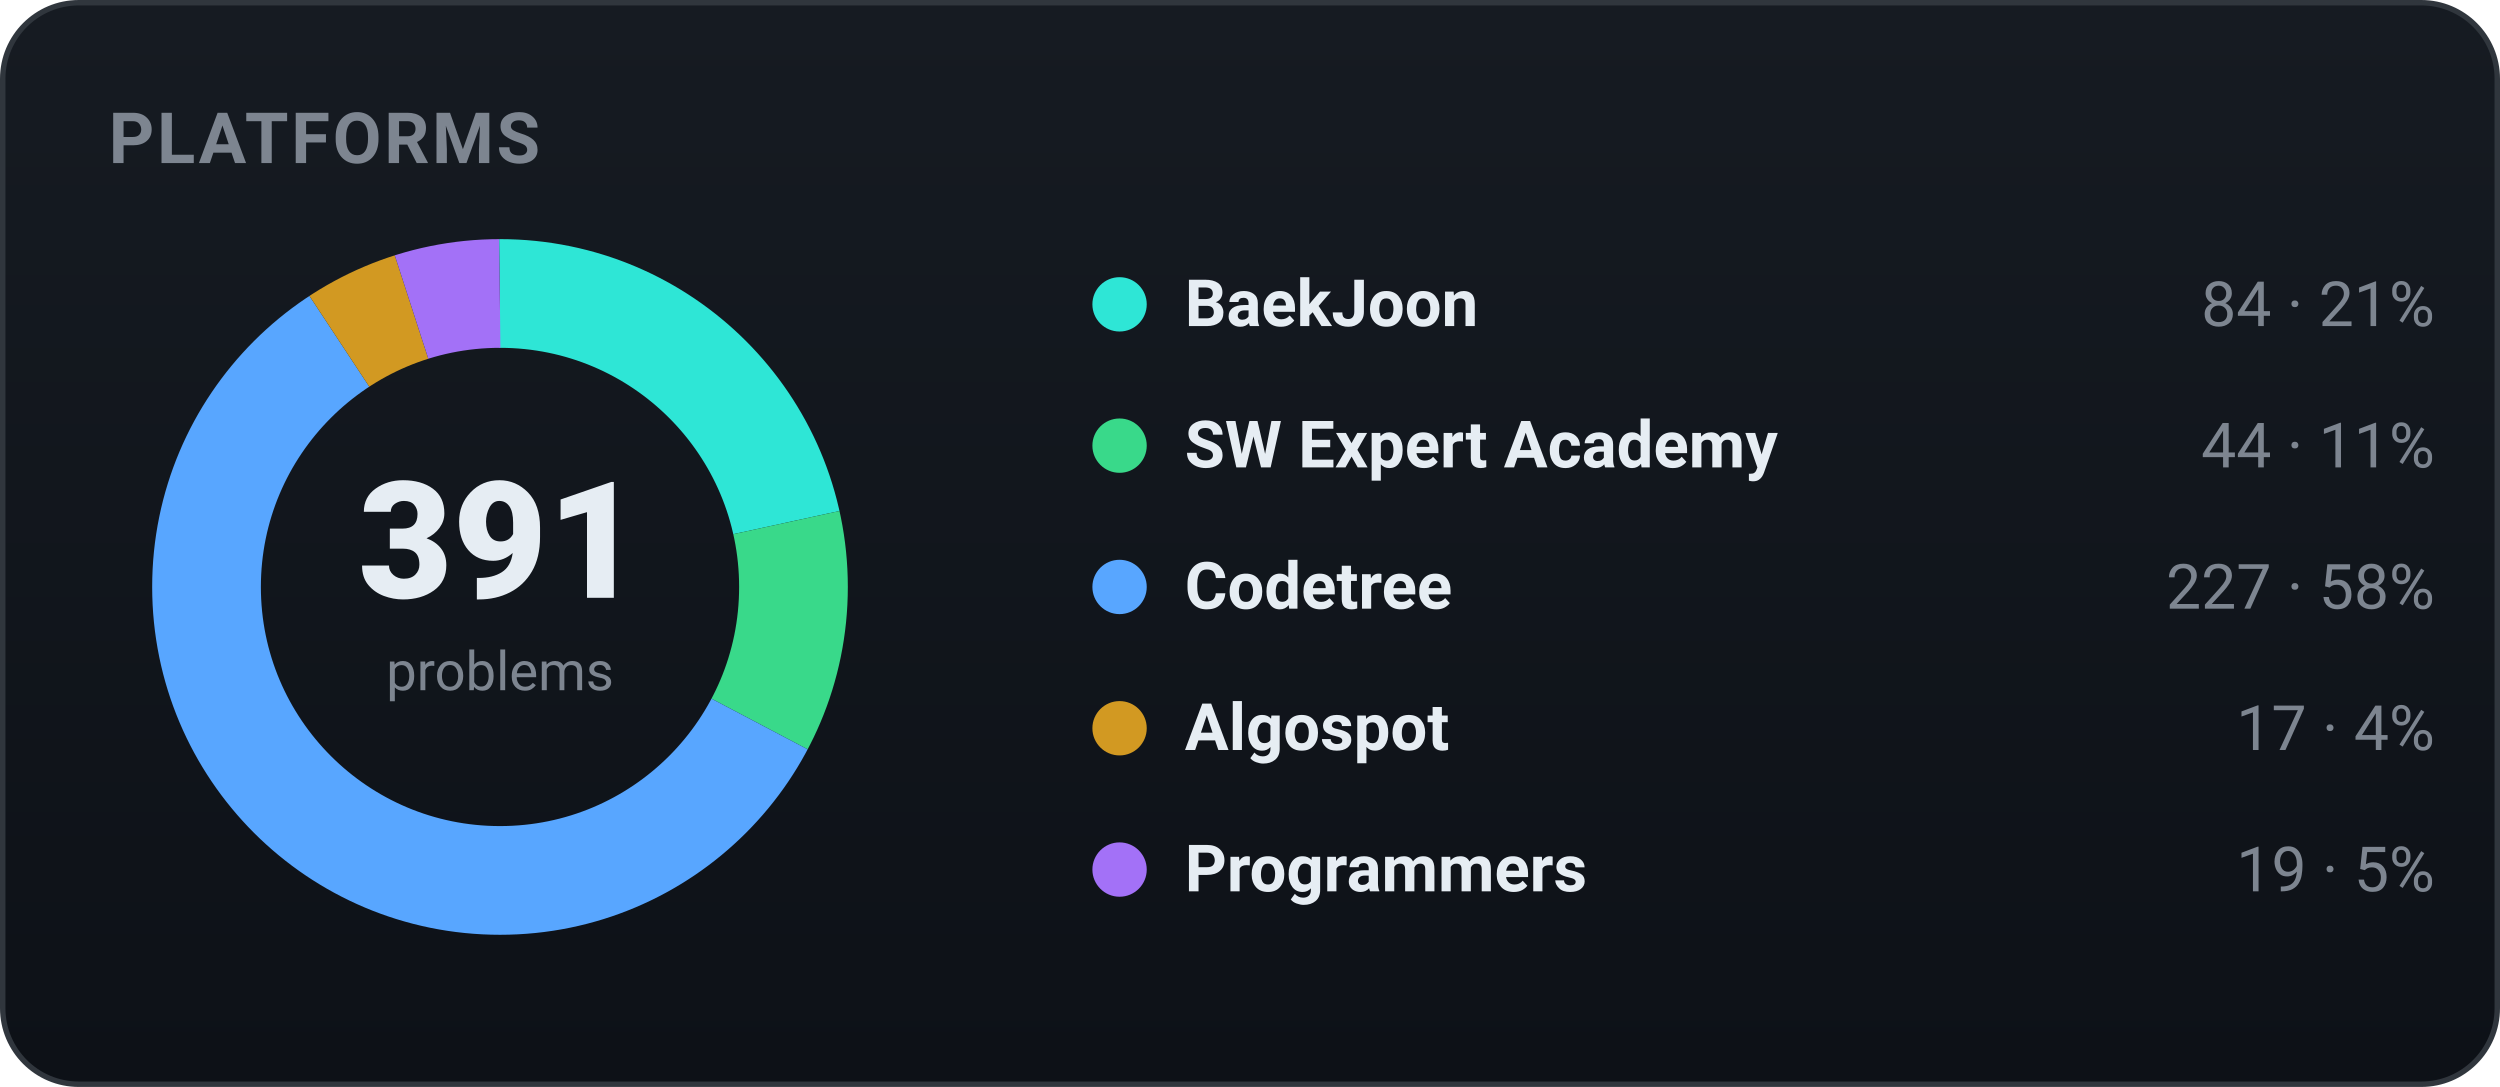
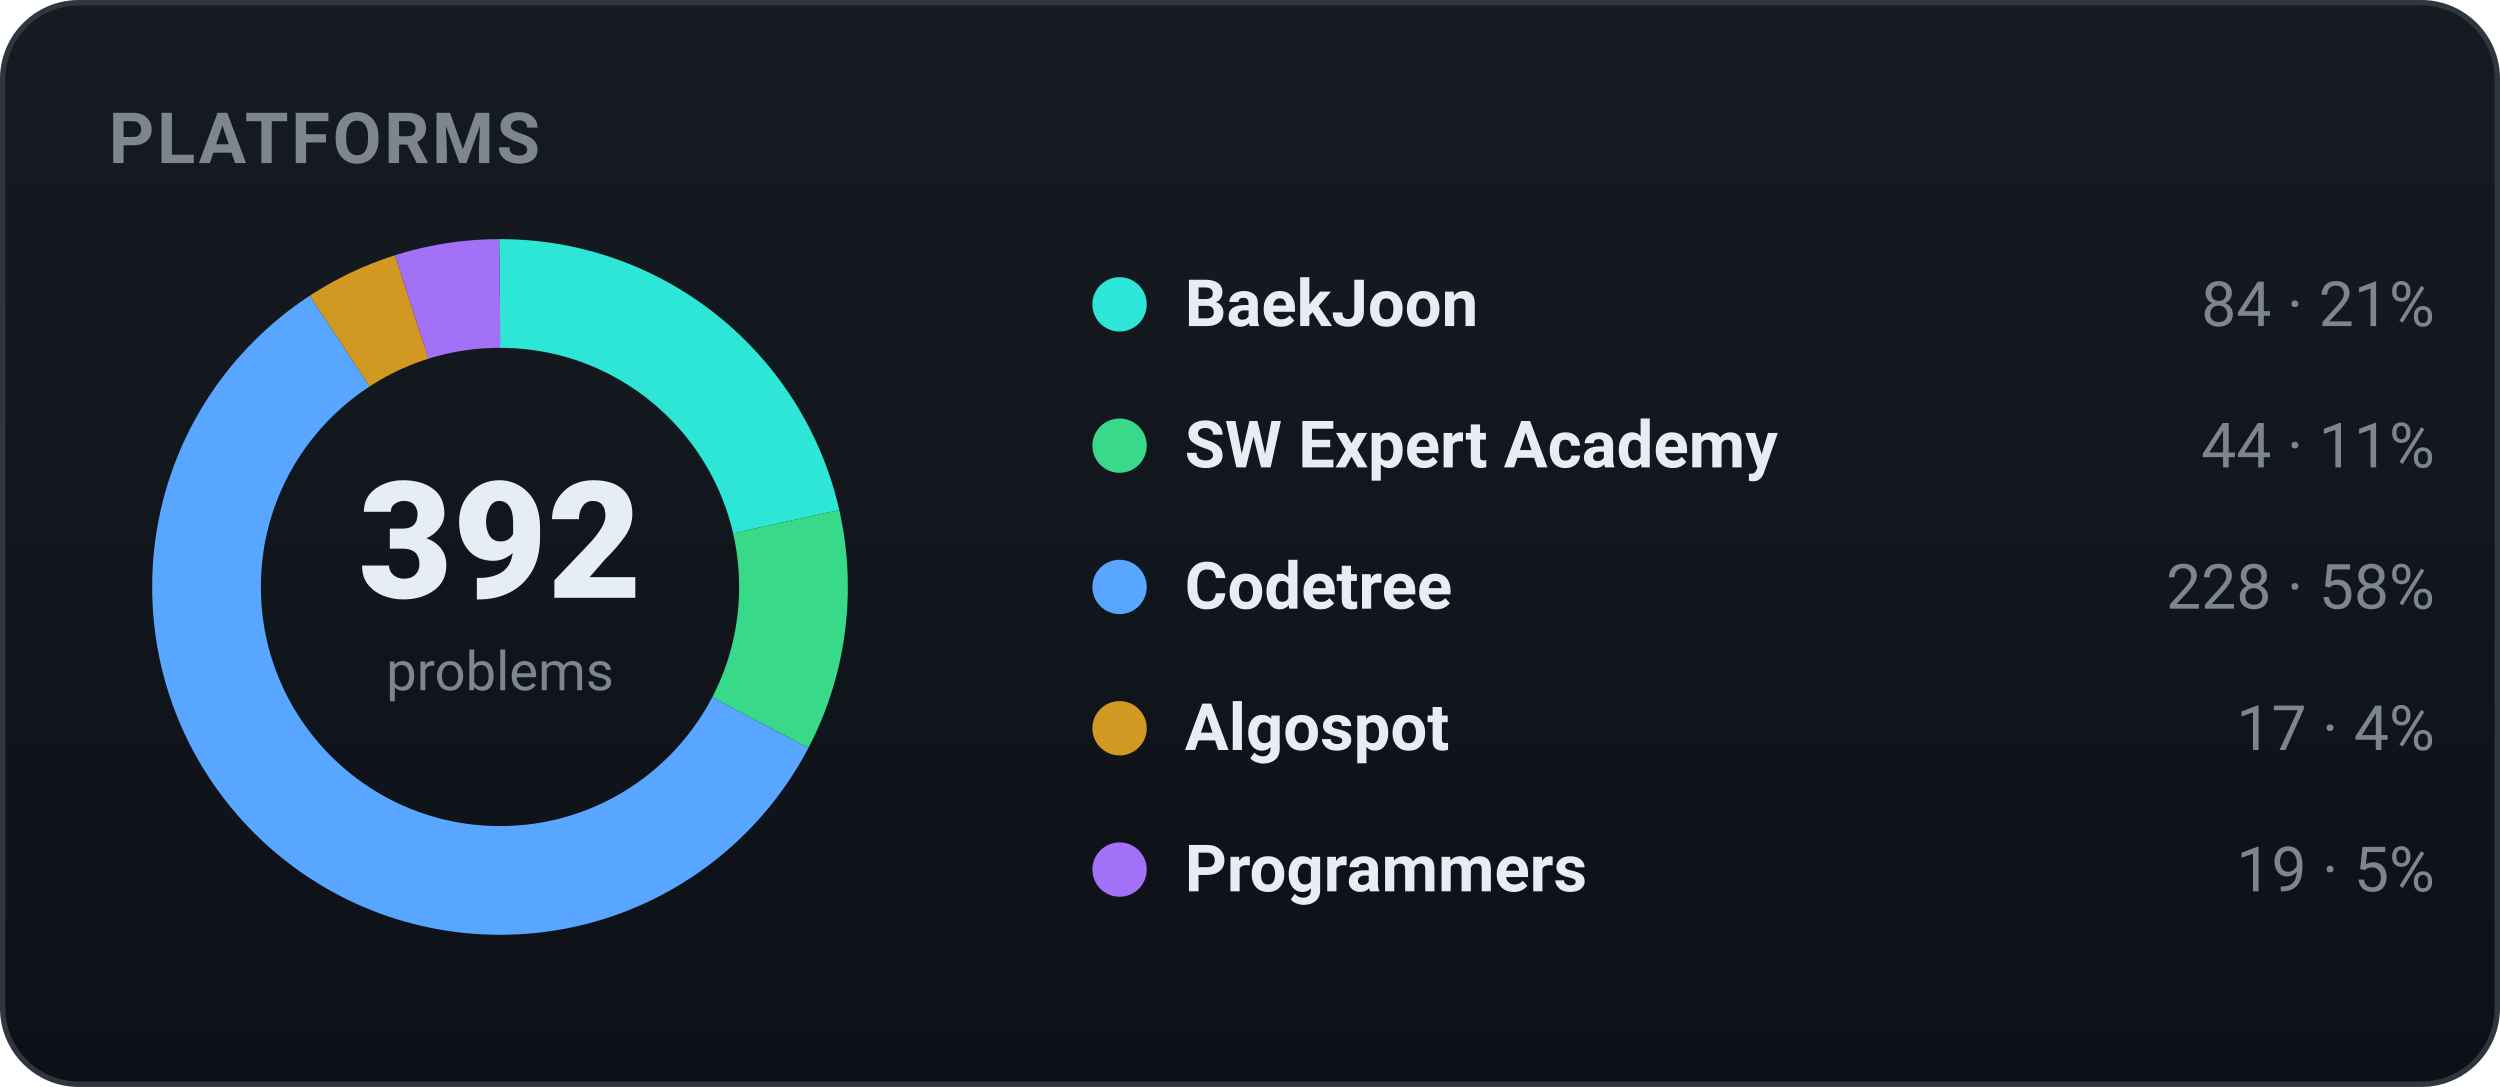
<svg xmlns="http://www.w3.org/2000/svg" width="460" height="200" viewBox="0 0 460 200" role="img" font-family="-apple-system,BlinkMacSystemFont,'Segoe UI',Roboto,'Apple SD Gothic Neo','Malgun Gothic',sans-serif">
  <defs>
    <linearGradient id="bgg" x1="0" y1="0" x2="0" y2="1">
      <stop offset="0" stop-color="#161b22" />
      <stop offset="1" stop-color="#0d1117" />
    </linearGradient>
  </defs>
  <rect x="0.5" y="0.5" width="459" height="199" rx="14" fill="url(#bgg)" stroke="#30363d" />
  <text x="20" y="30" font-family="-apple-system,BlinkMacSystemFont,'Segoe UI',Roboto,'Apple SD Gothic Neo','Malgun Gothic',sans-serif" font-size="13" font-weight="700" fill="#7d8590" letter-spacing="0.5">PLATFORMS</text>
-   <circle cx="92" cy="108" r="54" fill="none" stroke="#2ee6d6" stroke-width="20" stroke-dasharray="72.89 266.40" stroke-dashoffset="-0.00" transform="rotate(-90 92 108)" />
-   <circle cx="92" cy="108" r="54" fill="none" stroke="#39d98a" stroke-width="20" stroke-dasharray="38.18 301.11" stroke-dashoffset="-72.89" transform="rotate(-90 92 108)" />
-   <circle cx="92" cy="108" r="54" fill="none" stroke="#58a6ff" stroke-width="20" stroke-dasharray="196.98 142.31" stroke-dashoffset="-111.07" transform="rotate(-90 92 108)" />
-   <circle cx="92" cy="108" r="54" fill="none" stroke="#d29922" stroke-width="20" stroke-dasharray="14.75 324.54" stroke-dashoffset="-308.05" transform="rotate(-90 92 108)" />
-   <circle cx="92" cy="108" r="54" fill="none" stroke="#a371f7" stroke-width="20" stroke-dasharray="16.49 322.80" stroke-dashoffset="-322.80" transform="rotate(-90 92 108)" />
-   <text x="92" y="110" text-anchor="middle" font-size="30" font-weight="800" fill="#e6edf3">391</text>
+   <circle cx="92" cy="108" r="54" fill="none" stroke="#2ee6d6" stroke-width="20" stroke-dasharray="72.71 266.59" stroke-dashoffset="-0.00" transform="rotate(-90 92 108)" />
+   <circle cx="92" cy="108" r="54" fill="none" stroke="#39d98a" stroke-width="20" stroke-dasharray="38.08 301.21" stroke-dashoffset="-72.71" transform="rotate(-90 92 108)" />
+   <circle cx="92" cy="108" r="54" fill="none" stroke="#58a6ff" stroke-width="20" stroke-dasharray="197.34 141.95" stroke-dashoffset="-110.79" transform="rotate(-90 92 108)" />
+   <circle cx="92" cy="108" r="54" fill="none" stroke="#d29922" stroke-width="20" stroke-dasharray="14.71 324.58" stroke-dashoffset="-308.13" transform="rotate(-90 92 108)" />
+   <circle cx="92" cy="108" r="54" fill="none" stroke="#a371f7" stroke-width="20" stroke-dasharray="16.45 322.85" stroke-dashoffset="-322.85" transform="rotate(-90 92 108)" />
+   <text x="92" y="110" text-anchor="middle" font-size="30" font-weight="800" fill="#e6edf3">392</text>
  <text x="92" y="127" text-anchor="middle" font-size="10" fill="#7d8590">problems</text>
  <circle cx="206" cy="56" r="5" fill="#2ee6d6" />
  <text x="218" y="60" font-size="12" font-weight="600" fill="#e6edf3">BaekJoon</text>
  <text x="448" y="60" text-anchor="end" font-size="11.5" fill="#7d8590">84 · 21%</text>
  <circle cx="206" cy="82" r="5" fill="#39d98a" />
  <text x="218" y="86" font-size="12" font-weight="600" fill="#e6edf3">SW Expert Academy</text>
  <text x="448" y="86" text-anchor="end" font-size="11.5" fill="#7d8590">44 · 11%</text>
  <circle cx="206" cy="108" r="5" fill="#58a6ff" />
  <text x="218" y="112" font-size="12" font-weight="600" fill="#e6edf3">Codetree</text>
-   <text x="448" y="112" text-anchor="end" font-size="11.5" fill="#7d8590">227 · 58%</text>
+   <text x="448" y="112" text-anchor="end" font-size="11.5" fill="#7d8590">228 · 58%</text>
  <circle cx="206" cy="134" r="5" fill="#d29922" />
  <text x="218" y="138" font-size="12" font-weight="600" fill="#e6edf3">Algospot</text>
  <text x="448" y="138" text-anchor="end" font-size="11.5" fill="#7d8590">17 · 4%</text>
  <circle cx="206" cy="160" r="5" fill="#a371f7" />
  <text x="218" y="164" font-size="12" font-weight="600" fill="#e6edf3">Programmers</text>
  <text x="448" y="164" text-anchor="end" font-size="11.5" fill="#7d8590">19 · 5%</text>
</svg>
